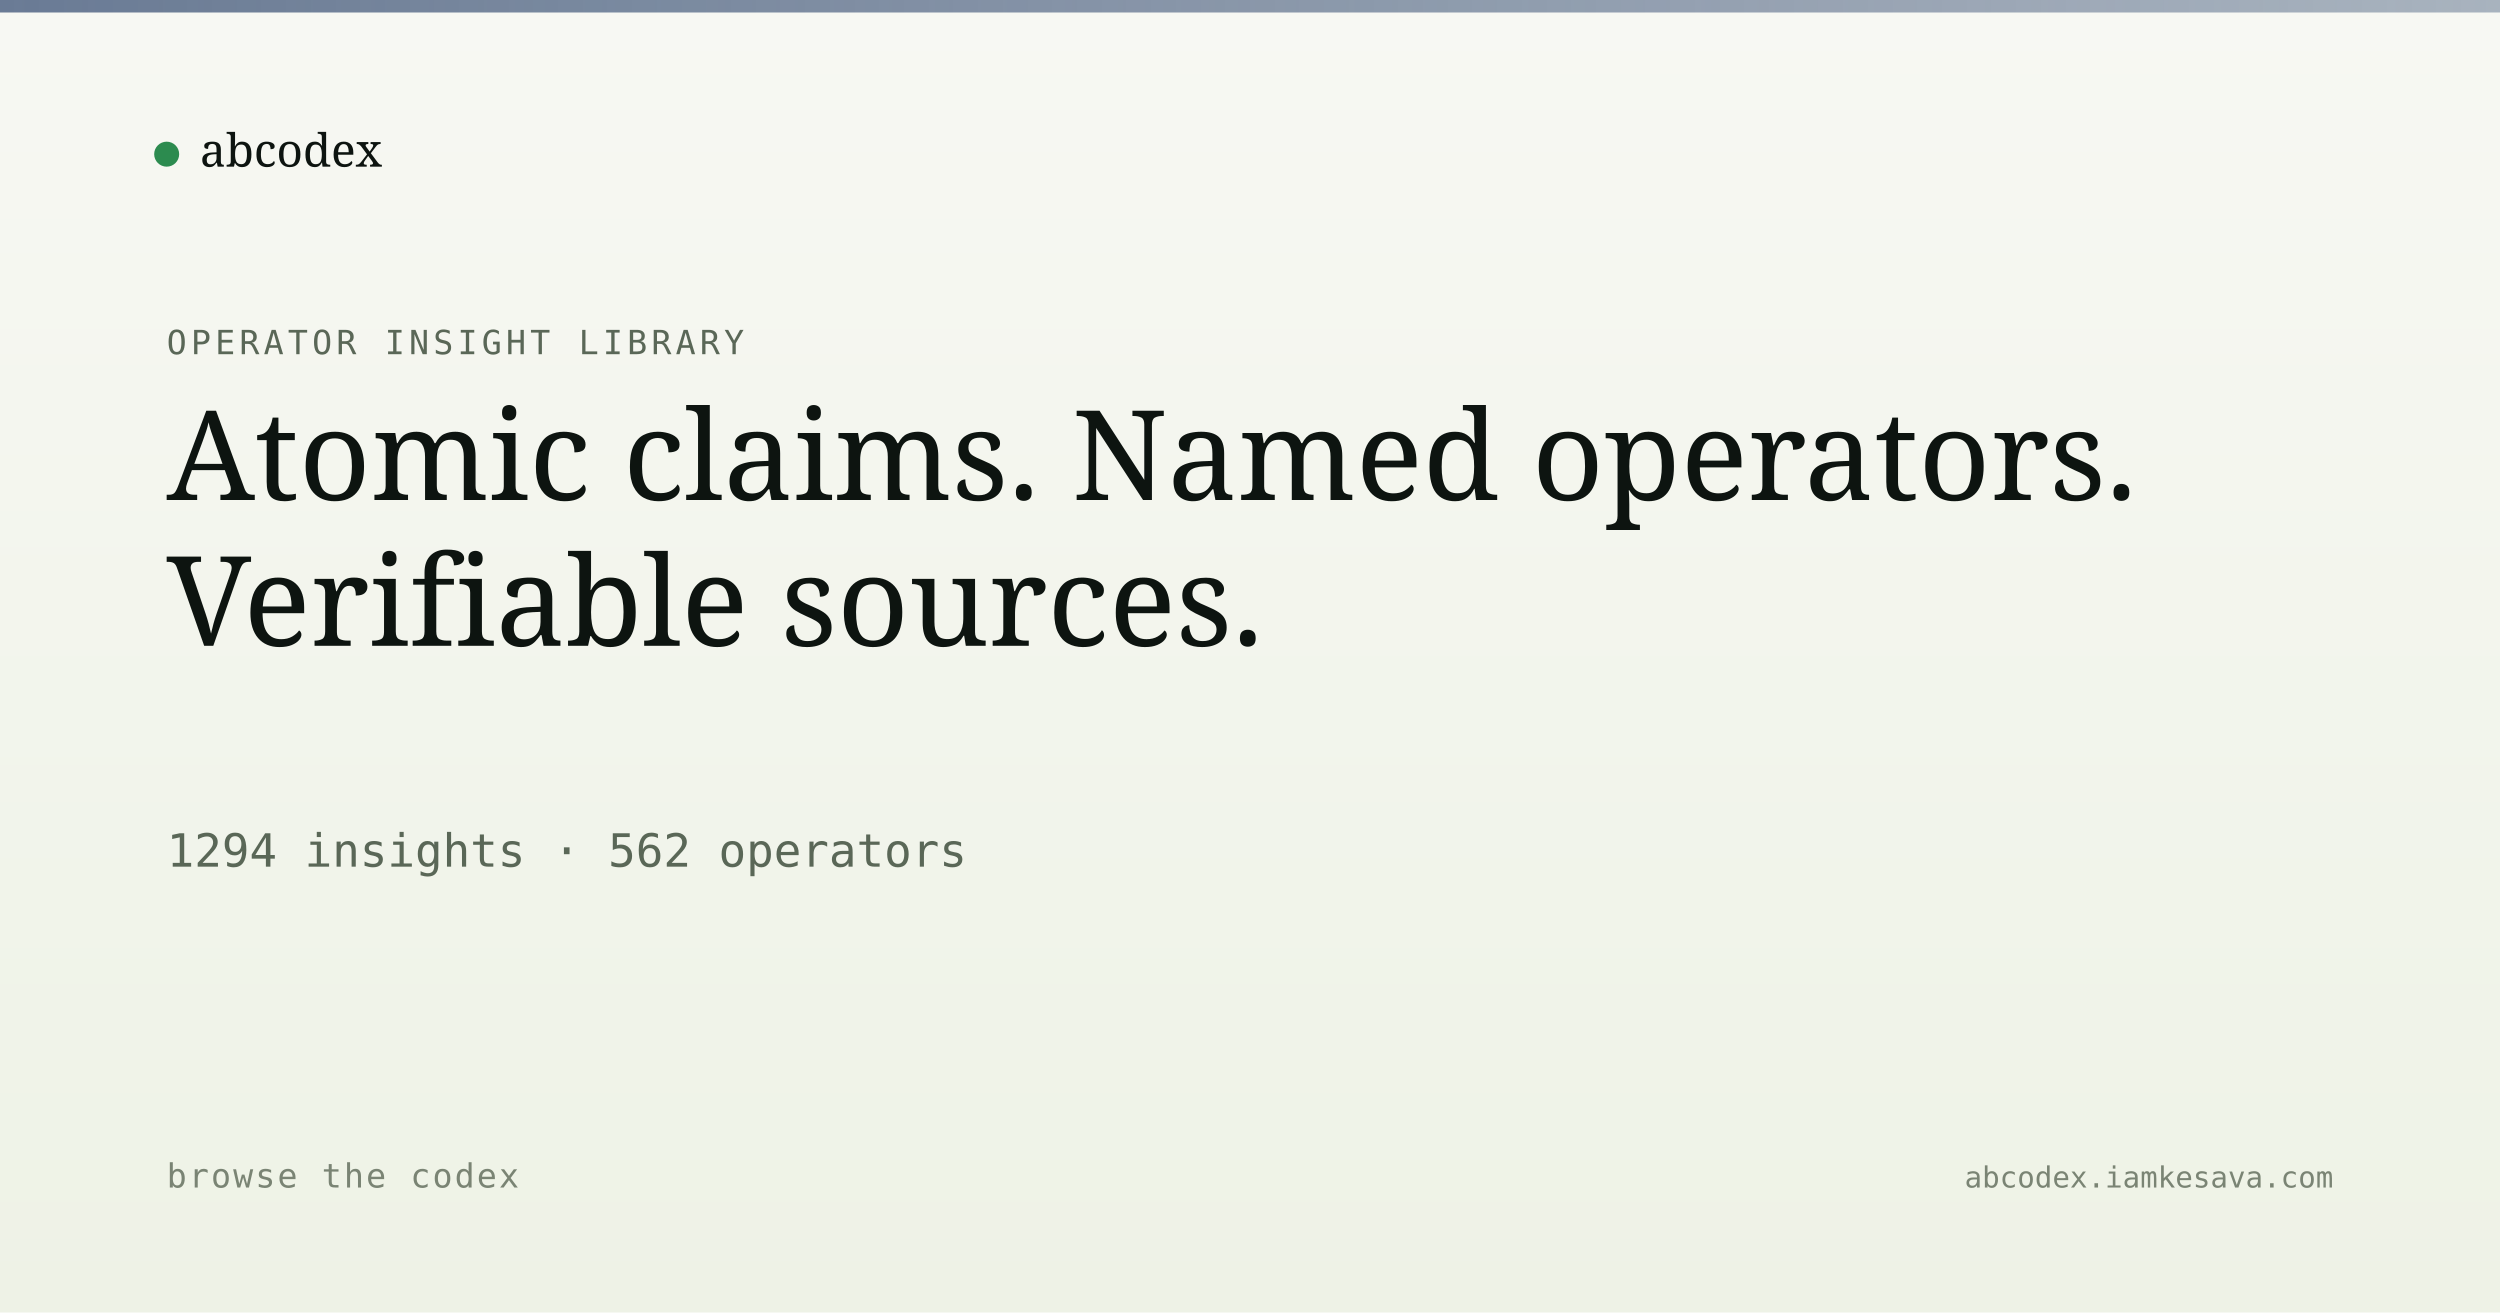
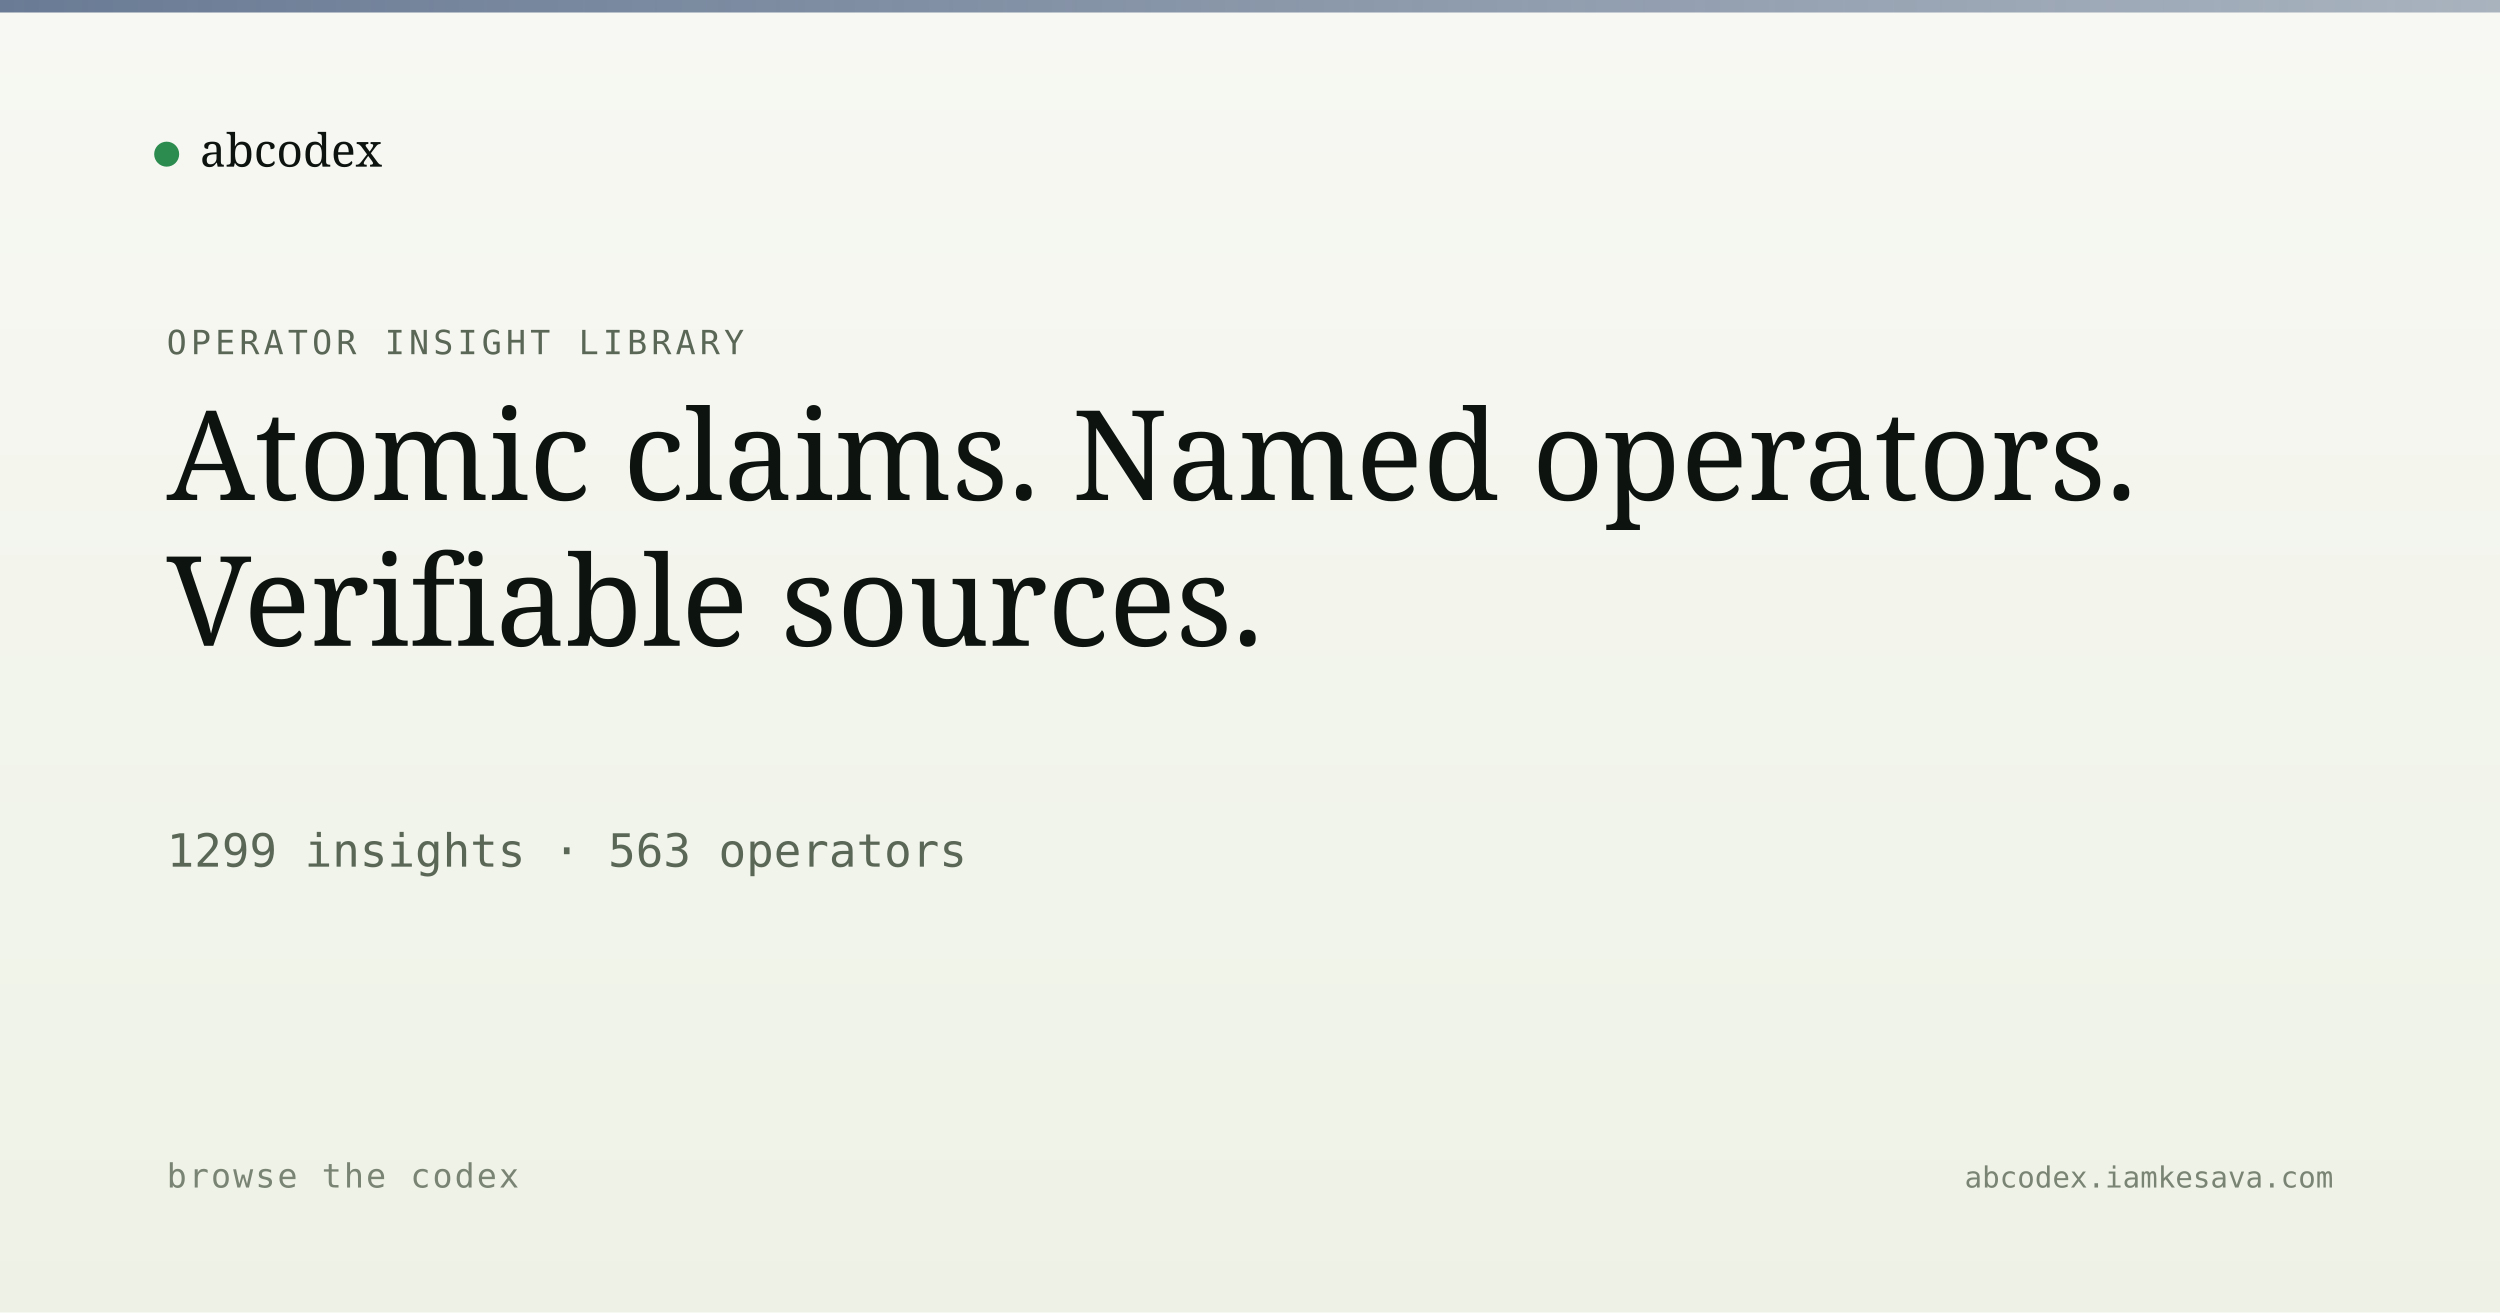
<svg xmlns="http://www.w3.org/2000/svg" viewBox="0 0 1200 630" width="1200" height="630">
  <defs>
    <linearGradient id="bg" x1="0" y1="0" x2="0" y2="1">
      <stop offset="0" stop-color="#f7f8f3" />
      <stop offset="1" stop-color="#eef2e6" />
    </linearGradient>
    <linearGradient id="band" x1="0" y1="0" x2="1" y2="0">
      <stop offset="0" stop-color="#5a6d8a" stop-opacity="0.9" />
      <stop offset="1" stop-color="#5a6d8a" stop-opacity="0.5" />
    </linearGradient>
  </defs>
  <rect width="1200" height="630" fill="url(#bg)" />
  <rect x="0" y="0" width="1200" height="6" fill="url(#band)" />
  <g transform="translate(80, 60)">
    <circle cx="0" cy="14" r="6" fill="#2c8b4f" />
    <text x="16" y="20" font-family="Newsreader, serif" font-size="22" fill="#0d1410">abcodex</text>
  </g>
  <text x="80" y="170" font-family="JetBrains Mono, monospace" font-size="16" fill="#5a6757" letter-spacing="2">OPERATOR INSIGHT LIBRARY</text>
  <text x="80" y="240" font-family="Newsreader, serif" font-size="60" font-weight="500" fill="#0d1410">Atomic claims. Named operators.</text>
  <text x="80" y="310" font-family="Newsreader, serif" font-size="60" font-weight="500" fill="#0d1410">Verifiable sources.</text>
-   <text x="80" y="416" font-family="JetBrains Mono, monospace" font-size="22" fill="#5a6757">1294 insights · 562 operators</text>
+   <text x="80" y="416" font-family="JetBrains Mono, monospace" font-size="22" fill="#5a6757">1299 insights · 563 operators</text>
  <text x="80" y="570" font-family="JetBrains Mono, monospace" font-size="16" fill="#7a8474" letter-spacing="1">browse the codex</text>
  <text x="1120" y="570" text-anchor="end" font-family="JetBrains Mono, monospace" font-size="14" fill="#7a8474">abcodex.iamkesava.com</text>
</svg>
